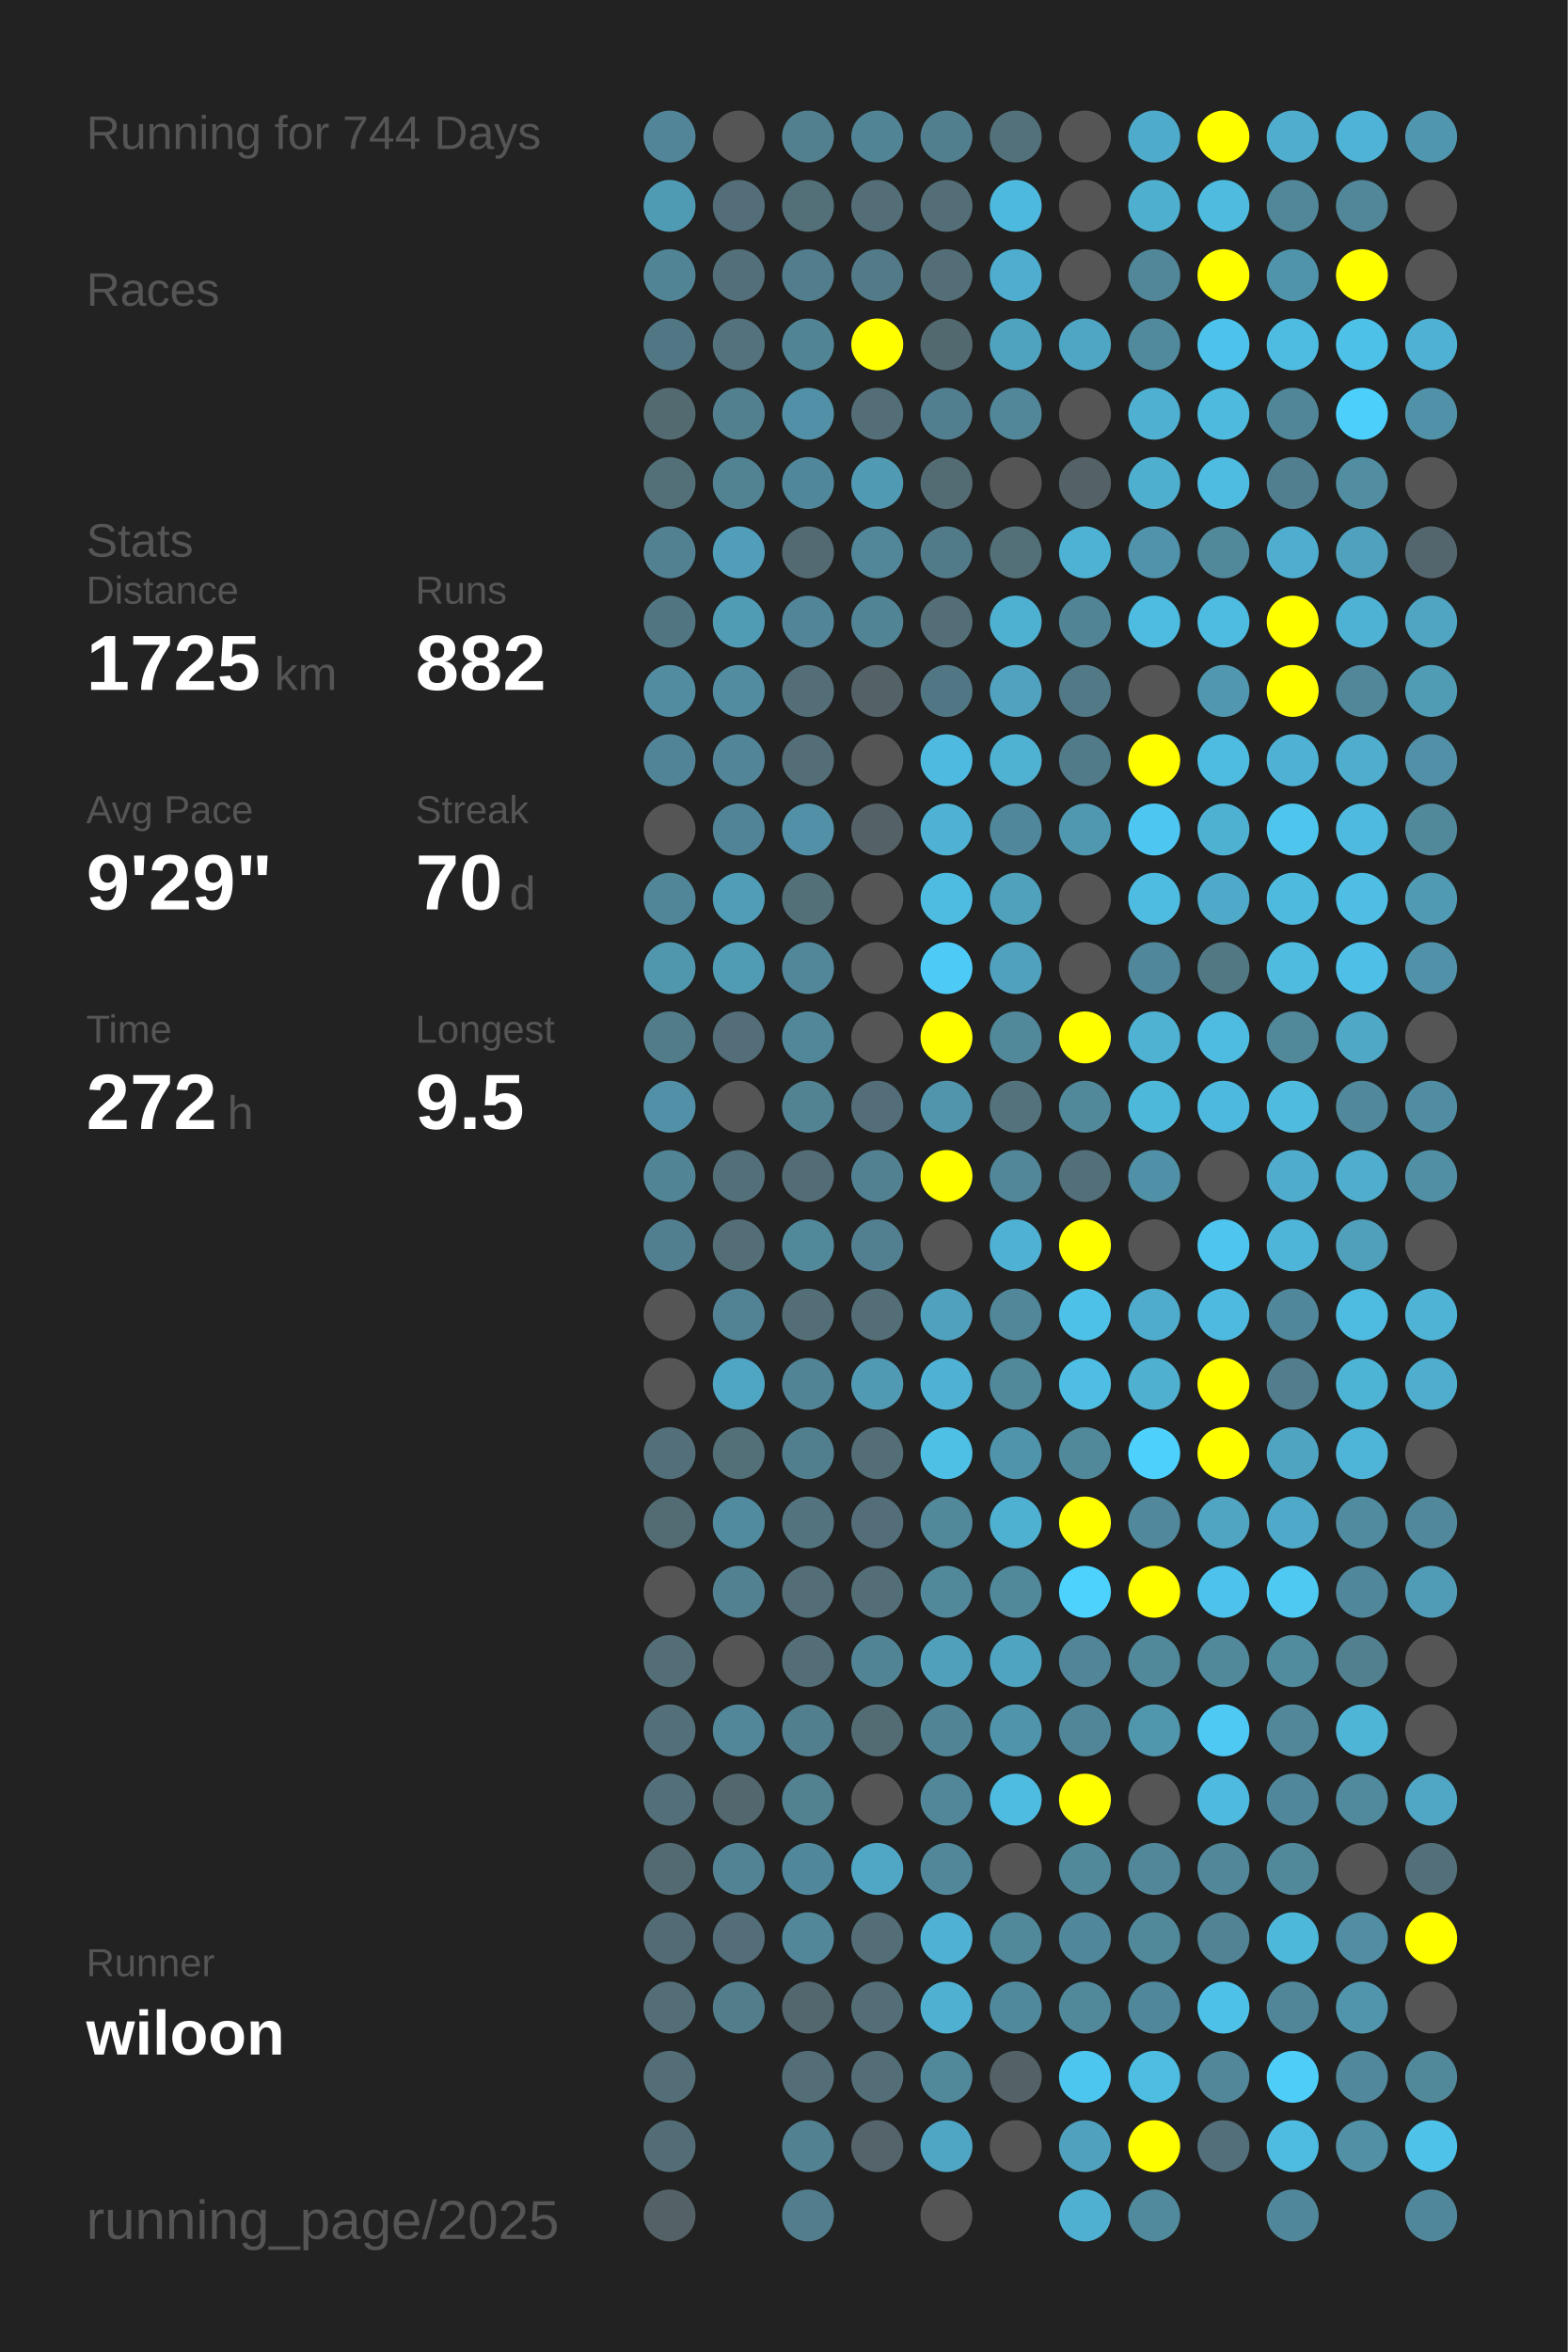
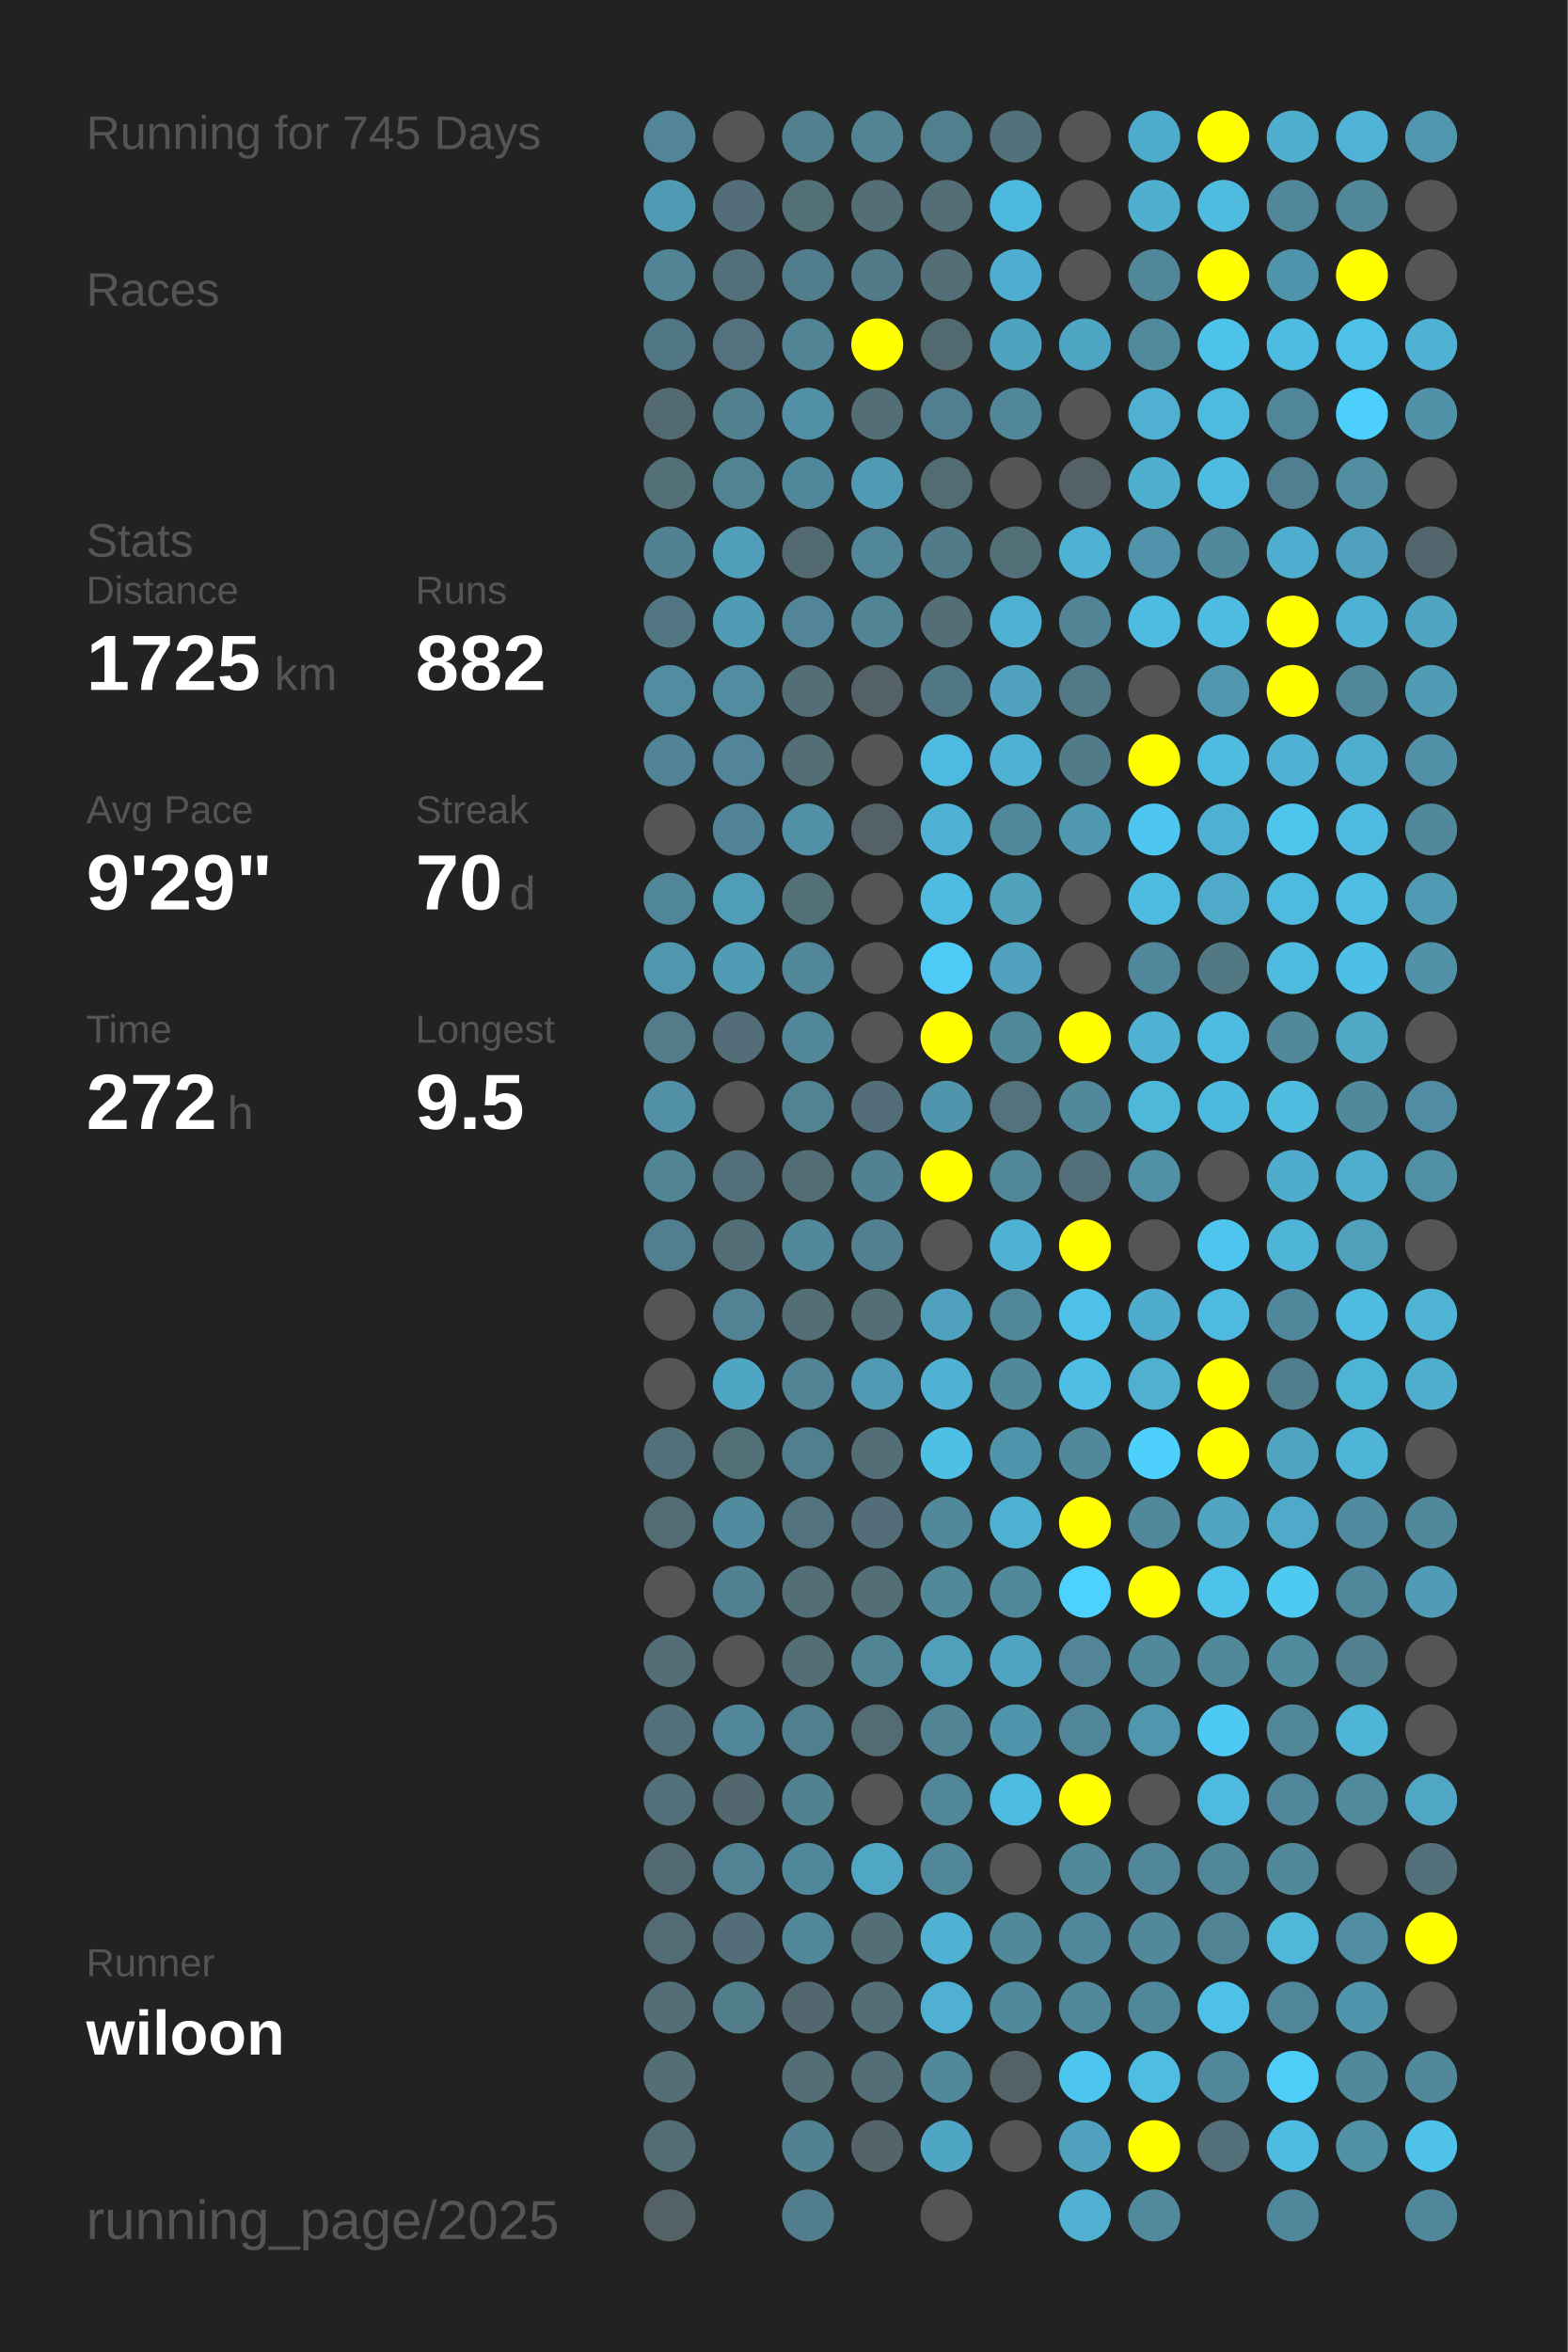
<svg xmlns="http://www.w3.org/2000/svg" baseProfile="full" height="300mm" version="1.1" viewBox="0,0,200,300" width="200mm">
  <defs />
  <rect fill="#222222" height="300" width="200" x="0" y="0" />
-   <text fill="#555555" style="font-size:6px; font-family:Arial;" x="11" y="19">Running for 744 Days</text>
+   <text fill="#555555" style="font-size:6px; font-family:Arial;" x="11" y="19">Running for 745 Days</text>
  <text fill="#555555" style="font-size:6px; font-family:Arial;" x="11" y="39">Races</text>
  <text fill="#555555" style="font-size:6px; font-family:Arial;" x="11" y="71">Stats</text>
  <text fill="#555555" style="font-size:5px; font-family:Arial;" x="11" y="77">Distance</text>
  <text fill="#FFFFFF" style="font-size:10px; font-family:Arial; font-weight:bold;" x="11" y="88">1725</text>
  <text fill="#555555" style="font-size:6px; font-family:Arial;" x="35" y="88">km</text>
  <text fill="#555555" style="font-size:5px; font-family:Arial;" x="53" y="77">Runs</text>
  <text fill="#FFFFFF" style="font-size:10px; font-family:Arial; font-weight:bold;" x="53" y="88">882</text>
  <text fill="#555555" style="font-size:5px; font-family:Arial;" x="11" y="105">Avg Pace</text>
  <text fill="#FFFFFF" style="font-size:10px; font-family:Arial; font-weight:bold;" x="11" y="116">9'29"</text>
  <text fill="#555555" style="font-size:5px; font-family:Arial;" x="53" y="105">Streak</text>
  <text fill="#FFFFFF" style="font-size:10px; font-family:Arial; font-weight:bold;" x="53" y="116">70</text>
  <text fill="#555555" style="font-size:6px; font-family:Arial;" x="65" y="116">d</text>
  <text fill="#555555" style="font-size:5px; font-family:Arial;" x="11" y="133">Time</text>
  <text fill="#FFFFFF" style="font-size:10px; font-family:Arial; font-weight:bold;" x="11" y="144">272</text>
  <text fill="#555555" style="font-size:6px; font-family:Arial;" x="29" y="144">h</text>
  <text fill="#555555" style="font-size:5px; font-family:Arial;" x="53" y="133">Longest</text>
  <text fill="#FFFFFF" style="font-size:10px; font-family:Arial; font-weight:bold;" x="53" y="144">9.5</text>
  <text fill="#555555" style="font-size:5px; font-family:Arial;" x="11" y="252.065">Runner</text>
  <text fill="#FFFFFF" style="font-size:8px; font-family:Arial; font-weight:bold;" x="11" y="262.065">wiloon</text>
  <text fill="#555555" style="font-size:7px; font-family:Arial;" x="11" y="285.581">running_page/2025</text>
  <circle cx="85.417" cy="17.419" fill="#518597" r="3.312" />
  <circle cx="85.417" cy="26.258" fill="#509bb4" r="3.312" />
  <circle cx="85.417" cy="35.097" fill="#518495" r="3.312" />
  <circle cx="85.417" cy="43.935" fill="#527784" r="3.312" />
  <circle cx="85.417" cy="52.774" fill="#536a71" r="3.312" />
  <circle cx="85.417" cy="61.613" fill="#536f78" r="3.312" />
  <circle cx="85.417" cy="70.452" fill="#528192" r="3.312" />
  <circle cx="85.417" cy="79.29" fill="#527681" r="3.312" />
  <circle cx="85.417" cy="88.129" fill="#518ca0" r="3.312" />
  <circle cx="85.417" cy="96.968" fill="#518496" r="3.312" />
  <circle cx="85.417" cy="105.806" fill="#555555" r="3.312" />
  <circle cx="85.417" cy="114.645" fill="#518698" r="3.312" />
  <circle cx="85.417" cy="123.484" fill="#5096ad" r="3.312" />
  <circle cx="85.417" cy="132.323" fill="#527c8a" r="3.312" />
  <circle cx="85.417" cy="141.161" fill="#5190a6" r="3.312" />
  <circle cx="85.417" cy="150" fill="#518495" r="3.312" />
  <circle cx="85.417" cy="158.839" fill="#527f8f" r="3.312" />
  <circle cx="85.417" cy="167.677" fill="#555555" r="3.312" />
  <circle cx="85.417" cy="176.516" fill="#555555" r="3.312" />
  <circle cx="85.417" cy="185.355" fill="#53707a" r="3.312" />
  <circle cx="85.417" cy="194.194" fill="#536b73" r="3.312" />
  <circle cx="85.417" cy="203.032" fill="#555555" r="3.312" />
  <circle cx="85.417" cy="211.871" fill="#536e77" r="3.312" />
  <circle cx="85.417" cy="220.71" fill="#536f79" r="3.312" />
  <circle cx="85.417" cy="229.548" fill="#536f79" r="3.312" />
  <circle cx="85.417" cy="238.387" fill="#536a72" r="3.312" />
  <circle cx="85.417" cy="247.226" fill="#536b74" r="3.312" />
  <circle cx="85.417" cy="256.065" fill="#536e77" r="3.312" />
  <circle cx="85.417" cy="264.903" fill="#536e77" r="3.312" />
  <circle cx="85.417" cy="273.742" fill="#536d76" r="3.312" />
  <circle cx="85.417" cy="282.581" fill="#546166" r="3.312" />
  <circle cx="94.25" cy="17.419" fill="#555555" r="3.312" />
  <circle cx="94.25" cy="26.258" fill="#536e78" r="3.312" />
  <circle cx="94.25" cy="35.097" fill="#536f79" r="3.312" />
  <circle cx="94.25" cy="43.935" fill="#53727d" r="3.312" />
  <circle cx="94.25" cy="52.774" fill="#52808f" r="3.312" />
  <circle cx="94.25" cy="61.613" fill="#528393" r="3.312" />
  <circle cx="94.25" cy="70.452" fill="#509eb9" r="3.312" />
  <circle cx="94.25" cy="79.29" fill="#509cb5" r="3.312" />
  <circle cx="94.25" cy="88.129" fill="#518ca0" r="3.312" />
  <circle cx="94.25" cy="96.968" fill="#518597" r="3.312" />
  <circle cx="94.25" cy="105.806" fill="#518496" r="3.312" />
  <circle cx="94.25" cy="114.645" fill="#509db7" r="3.312" />
  <circle cx="94.25" cy="123.484" fill="#509cb5" r="3.312" />
  <circle cx="94.25" cy="132.323" fill="#536e78" r="3.312" />
  <circle cx="94.25" cy="141.161" fill="#555555" r="3.312" />
  <circle cx="94.25" cy="150" fill="#536f79" r="3.312" />
  <circle cx="94.25" cy="158.839" fill="#536e77" r="3.312" />
  <circle cx="94.25" cy="167.677" fill="#528394" r="3.312" />
  <circle cx="94.25" cy="176.516" fill="#4fa6c4" r="3.312" />
  <circle cx="94.25" cy="185.355" fill="#536f78" r="3.312" />
  <circle cx="94.25" cy="194.194" fill="#518b9f" r="3.312" />
  <circle cx="94.25" cy="203.032" fill="#528292" r="3.312" />
  <circle cx="94.25" cy="211.871" fill="#555555" r="3.312" />
  <circle cx="94.25" cy="220.71" fill="#518799" r="3.312" />
  <circle cx="94.25" cy="229.548" fill="#53686e" r="3.312" />
  <circle cx="94.25" cy="238.387" fill="#528394" r="3.312" />
  <circle cx="94.25" cy="247.226" fill="#536e78" r="3.312" />
  <circle cx="94.25" cy="256.065" fill="#527d8b" r="3.312" />
  <circle cx="103.083" cy="17.419" fill="#52808f" r="3.312" />
  <circle cx="103.083" cy="26.258" fill="#537079" r="3.312" />
  <circle cx="103.083" cy="35.097" fill="#527d8c" r="3.312" />
  <circle cx="103.083" cy="43.935" fill="#518596" r="3.312" />
  <circle cx="103.083" cy="52.774" fill="#5190a6" r="3.312" />
  <circle cx="103.083" cy="61.613" fill="#51879a" r="3.312" />
  <circle cx="103.083" cy="70.452" fill="#536a72" r="3.312" />
  <circle cx="103.083" cy="79.29" fill="#518597" r="3.312" />
  <circle cx="103.083" cy="88.129" fill="#536e77" r="3.312" />
  <circle cx="103.083" cy="96.968" fill="#536e77" r="3.312" />
  <circle cx="103.083" cy="105.806" fill="#5190a6" r="3.312" />
  <circle cx="103.083" cy="114.645" fill="#537079" r="3.312" />
  <circle cx="103.083" cy="123.484" fill="#518799" r="3.312" />
  <circle cx="103.083" cy="132.323" fill="#518799" r="3.312" />
  <circle cx="103.083" cy="141.161" fill="#528393" r="3.312" />
  <circle cx="103.083" cy="150" fill="#536d76" r="3.312" />
  <circle cx="103.083" cy="158.839" fill="#51899b" r="3.312" />
  <circle cx="103.083" cy="167.677" fill="#536e77" r="3.312" />
  <circle cx="103.083" cy="176.516" fill="#518495" r="3.312" />
  <circle cx="103.083" cy="185.355" fill="#527f8e" r="3.312" />
  <circle cx="103.083" cy="194.194" fill="#53737e" r="3.312" />
  <circle cx="103.083" cy="203.032" fill="#536e77" r="3.312" />
  <circle cx="103.083" cy="211.871" fill="#536e77" r="3.312" />
  <circle cx="103.083" cy="220.71" fill="#527f8e" r="3.312" />
  <circle cx="103.083" cy="229.548" fill="#528190" r="3.312" />
  <circle cx="103.083" cy="238.387" fill="#51879a" r="3.312" />
  <circle cx="103.083" cy="247.226" fill="#518799" r="3.312" />
  <circle cx="103.083" cy="256.065" fill="#53676e" r="3.312" />
  <circle cx="103.083" cy="264.903" fill="#536e77" r="3.312" />
  <circle cx="103.083" cy="273.742" fill="#528191" r="3.312" />
  <circle cx="103.083" cy="282.581" fill="#527d8c" r="3.312" />
  <circle cx="111.917" cy="17.419" fill="#518495" r="3.312" />
  <circle cx="111.917" cy="26.258" fill="#536e77" r="3.312" />
  <circle cx="111.917" cy="35.097" fill="#527a88" r="3.312" />
  <circle cx="111.917" cy="43.935" fill="#FFFF00" r="3.312" />
  <circle cx="111.917" cy="52.774" fill="#536e77" r="3.312" />
  <circle cx="111.917" cy="61.613" fill="#509ab3" r="3.312" />
  <circle cx="111.917" cy="70.452" fill="#518799" r="3.312" />
  <circle cx="111.917" cy="79.29" fill="#518495" r="3.312" />
  <circle cx="111.917" cy="88.129" fill="#546267" r="3.312" />
  <circle cx="111.917" cy="96.968" fill="#555555" r="3.312" />
  <circle cx="111.917" cy="105.806" fill="#546166" r="3.312" />
  <circle cx="111.917" cy="114.645" fill="#555555" r="3.312" />
  <circle cx="111.917" cy="123.484" fill="#555555" r="3.312" />
  <circle cx="111.917" cy="132.323" fill="#555555" r="3.312" />
  <circle cx="111.917" cy="141.161" fill="#536e78" r="3.312" />
  <circle cx="111.917" cy="150" fill="#528292" r="3.312" />
  <circle cx="111.917" cy="158.839" fill="#528090" r="3.312" />
  <circle cx="111.917" cy="167.677" fill="#536e77" r="3.312" />
  <circle cx="111.917" cy="176.516" fill="#509ab3" r="3.312" />
  <circle cx="111.917" cy="185.355" fill="#536e77" r="3.312" />
  <circle cx="111.917" cy="194.194" fill="#536e78" r="3.312" />
  <circle cx="111.917" cy="203.032" fill="#536e77" r="3.312" />
  <circle cx="111.917" cy="211.871" fill="#518495" r="3.312" />
  <circle cx="111.917" cy="220.71" fill="#536c74" r="3.312" />
  <circle cx="111.917" cy="229.548" fill="#555555" r="3.312" />
  <circle cx="111.917" cy="238.387" fill="#4fa7c5" r="3.312" />
  <circle cx="111.917" cy="247.226" fill="#536e77" r="3.312" />
  <circle cx="111.917" cy="256.065" fill="#536e77" r="3.312" />
  <circle cx="111.917" cy="264.903" fill="#536e77" r="3.312" />
  <circle cx="111.917" cy="273.742" fill="#54646a" r="3.312" />
  <circle cx="120.75" cy="17.419" fill="#527f8e" r="3.312" />
  <circle cx="120.75" cy="26.258" fill="#536e77" r="3.312" />
  <circle cx="120.75" cy="35.097" fill="#536e77" r="3.312" />
  <circle cx="120.75" cy="43.935" fill="#536970" r="3.312" />
  <circle cx="120.75" cy="52.774" fill="#527f8f" r="3.312" />
  <circle cx="120.75" cy="61.613" fill="#536b73" r="3.312" />
  <circle cx="120.75" cy="70.452" fill="#527b89" r="3.312" />
  <circle cx="120.75" cy="79.29" fill="#536e77" r="3.312" />
  <circle cx="120.75" cy="88.129" fill="#527784" r="3.312" />
  <circle cx="120.75" cy="96.968" fill="#4ebadf" r="3.312" />
  <circle cx="120.75" cy="105.806" fill="#4fb2d4" r="3.312" />
  <circle cx="120.75" cy="114.645" fill="#4ebbe0" r="3.312" />
  <circle cx="120.75" cy="123.484" fill="#4dcbf6" r="3.312" />
  <circle cx="120.75" cy="132.323" fill="#FFFF00" r="3.312" />
  <circle cx="120.75" cy="141.161" fill="#5095ac" r="3.312" />
  <circle cx="120.75" cy="150" fill="#FFFF00" r="3.312" />
  <circle cx="120.75" cy="158.839" fill="#555555" r="3.312" />
  <circle cx="120.75" cy="167.677" fill="#50a1bd" r="3.312" />
  <circle cx="120.75" cy="176.516" fill="#4fb2d4" r="3.312" />
  <circle cx="120.75" cy="185.355" fill="#4ec0e6" r="3.312" />
  <circle cx="120.75" cy="194.194" fill="#51889a" r="3.312" />
  <circle cx="120.75" cy="203.032" fill="#51889a" r="3.312" />
  <circle cx="120.75" cy="211.871" fill="#50a0bb" r="3.312" />
  <circle cx="120.75" cy="220.71" fill="#518596" r="3.312" />
  <circle cx="120.75" cy="229.548" fill="#518799" r="3.312" />
  <circle cx="120.75" cy="238.387" fill="#518799" r="3.312" />
  <circle cx="120.75" cy="247.226" fill="#4fb1d3" r="3.312" />
  <circle cx="120.75" cy="256.065" fill="#4fb0d1" r="3.312" />
  <circle cx="120.75" cy="264.903" fill="#51889a" r="3.312" />
  <circle cx="120.75" cy="273.742" fill="#4fa6c4" r="3.312" />
  <circle cx="120.75" cy="282.581" fill="#555555" r="3.312" />
  <circle cx="129.583" cy="17.419" fill="#53717b" r="3.312" />
  <circle cx="129.583" cy="26.258" fill="#4eb9de" r="3.312" />
  <circle cx="129.583" cy="35.097" fill="#4faecf" r="3.312" />
  <circle cx="129.583" cy="43.935" fill="#4fa3bf" r="3.312" />
  <circle cx="129.583" cy="52.774" fill="#518799" r="3.312" />
  <circle cx="129.583" cy="61.613" fill="#555555" r="3.312" />
  <circle cx="129.583" cy="70.452" fill="#536f78" r="3.312" />
  <circle cx="129.583" cy="79.29" fill="#4fb1d2" r="3.312" />
  <circle cx="129.583" cy="88.129" fill="#50a2be" r="3.312" />
  <circle cx="129.583" cy="96.968" fill="#4fb2d3" r="3.312" />
  <circle cx="129.583" cy="105.806" fill="#51879a" r="3.312" />
  <circle cx="129.583" cy="114.645" fill="#50a1bc" r="3.312" />
  <circle cx="129.583" cy="123.484" fill="#50a1bd" r="3.312" />
  <circle cx="129.583" cy="132.323" fill="#51889a" r="3.312" />
  <circle cx="129.583" cy="141.161" fill="#53727c" r="3.312" />
  <circle cx="129.583" cy="150" fill="#518799" r="3.312" />
  <circle cx="129.583" cy="158.839" fill="#4fb2d4" r="3.312" />
  <circle cx="129.583" cy="167.677" fill="#518799" r="3.312" />
  <circle cx="129.583" cy="176.516" fill="#51889a" r="3.312" />
  <circle cx="129.583" cy="185.355" fill="#5094ab" r="3.312" />
  <circle cx="129.583" cy="194.194" fill="#4fb1d2" r="3.312" />
  <circle cx="129.583" cy="203.032" fill="#51889a" r="3.312" />
  <circle cx="129.583" cy="211.871" fill="#4fa4c1" r="3.312" />
  <circle cx="129.583" cy="220.71" fill="#5094ab" r="3.312" />
  <circle cx="129.583" cy="229.548" fill="#4ebbe0" r="3.312" />
  <circle cx="129.583" cy="238.387" fill="#555555" r="3.312" />
  <circle cx="129.583" cy="247.226" fill="#51889a" r="3.312" />
  <circle cx="129.583" cy="256.065" fill="#51899c" r="3.312" />
  <circle cx="129.583" cy="264.903" fill="#546267" r="3.312" />
  <circle cx="129.583" cy="273.742" fill="#555555" r="3.312" />
  <circle cx="138.417" cy="17.419" fill="#555555" r="3.312" />
  <circle cx="138.417" cy="26.258" fill="#555555" r="3.312" />
  <circle cx="138.417" cy="35.097" fill="#555555" r="3.312" />
  <circle cx="138.417" cy="43.935" fill="#4fa6c4" r="3.312" />
  <circle cx="138.417" cy="52.774" fill="#555555" r="3.312" />
  <circle cx="138.417" cy="61.613" fill="#546267" r="3.312" />
  <circle cx="138.417" cy="70.452" fill="#4eb2d4" r="3.312" />
  <circle cx="138.417" cy="79.29" fill="#518596" r="3.312" />
  <circle cx="138.417" cy="88.129" fill="#527986" r="3.312" />
  <circle cx="138.417" cy="96.968" fill="#527b89" r="3.312" />
  <circle cx="138.417" cy="105.806" fill="#5098b0" r="3.312" />
  <circle cx="138.417" cy="114.645" fill="#555555" r="3.312" />
  <circle cx="138.417" cy="123.484" fill="#555555" r="3.312" />
  <circle cx="138.417" cy="132.323" fill="#FFFF00" r="3.312" />
  <circle cx="138.417" cy="141.161" fill="#51889a" r="3.312" />
  <circle cx="138.417" cy="150" fill="#536f79" r="3.312" />
  <circle cx="138.417" cy="158.839" fill="#FFFF00" r="3.312" />
  <circle cx="138.417" cy="167.677" fill="#4ec1e8" r="3.312" />
  <circle cx="138.417" cy="176.516" fill="#4ebee4" r="3.312" />
  <circle cx="138.417" cy="185.355" fill="#51899b" r="3.312" />
  <circle cx="138.417" cy="194.194" fill="#FFFF00" r="3.312" />
  <circle cx="138.417" cy="203.032" fill="#4dd1fd" r="3.312" />
  <circle cx="138.417" cy="211.871" fill="#518597" r="3.312" />
  <circle cx="138.417" cy="220.71" fill="#518698" r="3.312" />
  <circle cx="138.417" cy="229.548" fill="#FFFF00" r="3.312" />
  <circle cx="138.417" cy="238.387" fill="#51889a" r="3.312" />
  <circle cx="138.417" cy="247.226" fill="#51879a" r="3.312" />
  <circle cx="138.417" cy="256.065" fill="#51889a" r="3.312" />
  <circle cx="138.417" cy="264.903" fill="#4dc6ef" r="3.312" />
  <circle cx="138.417" cy="273.742" fill="#50a1bd" r="3.312" />
  <circle cx="138.417" cy="282.581" fill="#4fb0d1" r="3.312" />
  <circle cx="147.25" cy="17.419" fill="#4fabcb" r="3.312" />
  <circle cx="147.25" cy="26.258" fill="#4fafcf" r="3.312" />
  <circle cx="147.25" cy="35.097" fill="#518799" r="3.312" />
  <circle cx="147.25" cy="43.935" fill="#518a9d" r="3.312" />
  <circle cx="147.25" cy="52.774" fill="#4fb0d1" r="3.312" />
  <circle cx="147.25" cy="61.613" fill="#4fafcf" r="3.312" />
  <circle cx="147.25" cy="70.452" fill="#5093aa" r="3.312" />
  <circle cx="147.25" cy="79.29" fill="#4ebbe0" r="3.312" />
  <circle cx="147.25" cy="88.129" fill="#555555" r="3.312" />
  <circle cx="147.25" cy="96.968" fill="#FFFF00" r="3.312" />
  <circle cx="147.25" cy="105.806" fill="#4dc7f1" r="3.312" />
  <circle cx="147.25" cy="114.645" fill="#4ebbe0" r="3.312" />
  <circle cx="147.25" cy="123.484" fill="#51879a" r="3.312" />
  <circle cx="147.25" cy="132.323" fill="#4fb2d3" r="3.312" />
  <circle cx="147.25" cy="141.161" fill="#4eb8db" r="3.312" />
  <circle cx="147.25" cy="150" fill="#5191a7" r="3.312" />
  <circle cx="147.25" cy="158.839" fill="#555555" r="3.312" />
  <circle cx="147.25" cy="167.677" fill="#4faccc" r="3.312" />
  <circle cx="147.25" cy="176.516" fill="#4fb0d0" r="3.312" />
  <circle cx="147.25" cy="185.355" fill="#4dd0fc" r="3.312" />
  <circle cx="147.25" cy="194.194" fill="#51889b" r="3.312" />
  <circle cx="147.25" cy="203.032" fill="#FFFF00" r="3.312" />
  <circle cx="147.25" cy="211.871" fill="#51889a" r="3.312" />
  <circle cx="147.25" cy="220.71" fill="#5096ad" r="3.312" />
  <circle cx="147.25" cy="229.548" fill="#555555" r="3.312" />
  <circle cx="147.25" cy="238.387" fill="#518799" r="3.312" />
  <circle cx="147.25" cy="247.226" fill="#51889a" r="3.312" />
  <circle cx="147.25" cy="256.065" fill="#51879a" r="3.312" />
  <circle cx="147.25" cy="264.903" fill="#4ebde2" r="3.312" />
  <circle cx="147.25" cy="273.742" fill="#FFFF00" r="3.312" />
  <circle cx="147.25" cy="282.581" fill="#518a9d" r="3.312" />
  <circle cx="156.083" cy="17.419" fill="#FFFF00" r="3.312" />
  <circle cx="156.083" cy="26.258" fill="#4ebbdf" r="3.312" />
  <circle cx="156.083" cy="35.097" fill="#FFFF00" r="3.312" />
  <circle cx="156.083" cy="43.935" fill="#4dc2ea" r="3.312" />
  <circle cx="156.083" cy="52.774" fill="#4ebade" r="3.312" />
  <circle cx="156.083" cy="61.613" fill="#4ebbe0" r="3.312" />
  <circle cx="156.083" cy="70.452" fill="#51889a" r="3.312" />
  <circle cx="156.083" cy="79.29" fill="#4ebbe0" r="3.312" />
  <circle cx="156.083" cy="88.129" fill="#5097af" r="3.312" />
  <circle cx="156.083" cy="96.968" fill="#4ebce1" r="3.312" />
  <circle cx="156.083" cy="105.806" fill="#4fb1d2" r="3.312" />
  <circle cx="156.083" cy="114.645" fill="#4faac9" r="3.312" />
  <circle cx="156.083" cy="123.484" fill="#527884" r="3.312" />
  <circle cx="156.083" cy="132.323" fill="#4ebbe0" r="3.312" />
  <circle cx="156.083" cy="141.161" fill="#4eb9de" r="3.312" />
  <circle cx="156.083" cy="150" fill="#555555" r="3.312" />
  <circle cx="156.083" cy="158.839" fill="#4dc5ee" r="3.312" />
  <circle cx="156.083" cy="167.677" fill="#4ebadf" r="3.312" />
  <circle cx="156.083" cy="176.516" fill="#FFFF00" r="3.312" />
  <circle cx="156.083" cy="185.355" fill="#FFFF00" r="3.312" />
  <circle cx="156.083" cy="194.194" fill="#4fa5c2" r="3.312" />
  <circle cx="156.083" cy="203.032" fill="#4dc2ea" r="3.312" />
  <circle cx="156.083" cy="211.871" fill="#51889a" r="3.312" />
  <circle cx="156.083" cy="220.71" fill="#4dc9f3" r="3.312" />
  <circle cx="156.083" cy="229.548" fill="#4ebadf" r="3.312" />
  <circle cx="156.083" cy="238.387" fill="#518799" r="3.312" />
  <circle cx="156.083" cy="247.226" fill="#528394" r="3.312" />
  <circle cx="156.083" cy="256.065" fill="#4ec1e8" r="3.312" />
  <circle cx="156.083" cy="264.903" fill="#518799" r="3.312" />
  <circle cx="156.083" cy="273.742" fill="#53707a" r="3.312" />
  <circle cx="164.917" cy="17.419" fill="#4fadcd" r="3.312" />
  <circle cx="164.917" cy="26.258" fill="#518799" r="3.312" />
  <circle cx="164.917" cy="35.097" fill="#5094ab" r="3.312" />
  <circle cx="164.917" cy="43.935" fill="#4ebbe0" r="3.312" />
  <circle cx="164.917" cy="52.774" fill="#518698" r="3.312" />
  <circle cx="164.917" cy="61.613" fill="#527f8f" r="3.312" />
  <circle cx="164.917" cy="70.452" fill="#4faecf" r="3.312" />
  <circle cx="164.917" cy="79.29" fill="#FFFF00" r="3.312" />
  <circle cx="164.917" cy="88.129" fill="#FFFF00" r="3.312" />
  <circle cx="164.917" cy="96.968" fill="#4fb1d3" r="3.312" />
  <circle cx="164.917" cy="105.806" fill="#4dc5ed" r="3.312" />
  <circle cx="164.917" cy="114.645" fill="#4ebade" r="3.312" />
  <circle cx="164.917" cy="123.484" fill="#4ebbdf" r="3.312" />
  <circle cx="164.917" cy="132.323" fill="#51889a" r="3.312" />
  <circle cx="164.917" cy="141.161" fill="#4ebbdf" r="3.312" />
  <circle cx="164.917" cy="150" fill="#4faccc" r="3.312" />
  <circle cx="164.917" cy="158.839" fill="#4eb5d8" r="3.312" />
  <circle cx="164.917" cy="167.677" fill="#51879a" r="3.312" />
  <circle cx="164.917" cy="176.516" fill="#527d8c" r="3.312" />
  <circle cx="164.917" cy="185.355" fill="#4fa4c1" r="3.312" />
  <circle cx="164.917" cy="194.194" fill="#4faac9" r="3.312" />
  <circle cx="164.917" cy="203.032" fill="#4dc9f2" r="3.312" />
  <circle cx="164.917" cy="211.871" fill="#518b9e" r="3.312" />
  <circle cx="164.917" cy="220.71" fill="#518799" r="3.312" />
  <circle cx="164.917" cy="229.548" fill="#51879a" r="3.312" />
  <circle cx="164.917" cy="238.387" fill="#51889a" r="3.312" />
  <circle cx="164.917" cy="247.226" fill="#4eb8db" r="3.312" />
  <circle cx="164.917" cy="256.065" fill="#518698" r="3.312" />
  <circle cx="164.917" cy="264.903" fill="#4dcdf8" r="3.312" />
  <circle cx="164.917" cy="273.742" fill="#4ebbe0" r="3.312" />
  <circle cx="164.917" cy="282.581" fill="#51879a" r="3.312" />
  <circle cx="173.75" cy="17.419" fill="#4eb3d6" r="3.312" />
  <circle cx="173.75" cy="26.258" fill="#518799" r="3.312" />
  <circle cx="173.75" cy="35.097" fill="#FFFF00" r="3.312" />
  <circle cx="173.75" cy="43.935" fill="#4ec1e8" r="3.312" />
  <circle cx="173.75" cy="52.774" fill="#4dcffb" r="3.312" />
  <circle cx="173.75" cy="61.613" fill="#518ea2" r="3.312" />
  <circle cx="173.75" cy="70.452" fill="#50a1bd" r="3.312" />
  <circle cx="173.75" cy="79.29" fill="#4eb2d4" r="3.312" />
  <circle cx="173.75" cy="88.129" fill="#518799" r="3.312" />
  <circle cx="173.75" cy="96.968" fill="#4fadcd" r="3.312" />
  <circle cx="173.75" cy="105.806" fill="#4ebadf" r="3.312" />
  <circle cx="173.75" cy="114.645" fill="#4ebee4" r="3.312" />
  <circle cx="173.75" cy="123.484" fill="#4ec0e7" r="3.312" />
  <circle cx="173.75" cy="132.323" fill="#4fa8c6" r="3.312" />
  <circle cx="173.75" cy="141.161" fill="#51889b" r="3.312" />
  <circle cx="173.75" cy="150" fill="#4faece" r="3.312" />
  <circle cx="173.75" cy="158.839" fill="#50a0bb" r="3.312" />
  <circle cx="173.75" cy="167.677" fill="#4ebce1" r="3.312" />
  <circle cx="173.75" cy="176.516" fill="#4eb4d6" r="3.312" />
  <circle cx="173.75" cy="185.355" fill="#4eb5d8" r="3.312" />
  <circle cx="173.75" cy="194.194" fill="#518b9f" r="3.312" />
  <circle cx="173.75" cy="203.032" fill="#51879a" r="3.312" />
  <circle cx="173.75" cy="211.871" fill="#52808f" r="3.312" />
  <circle cx="173.75" cy="220.71" fill="#4eb5d7" r="3.312" />
  <circle cx="173.75" cy="229.548" fill="#518a9d" r="3.312" />
  <circle cx="173.75" cy="238.387" fill="#555555" r="3.312" />
  <circle cx="173.75" cy="247.226" fill="#518ea3" r="3.312" />
  <circle cx="173.75" cy="256.065" fill="#5095ac" r="3.312" />
  <circle cx="173.75" cy="264.903" fill="#51889b" r="3.312" />
  <circle cx="173.75" cy="273.742" fill="#5190a5" r="3.312" />
  <circle cx="182.583" cy="17.419" fill="#5096ae" r="3.312" />
  <circle cx="182.583" cy="26.258" fill="#555555" r="3.312" />
  <circle cx="182.583" cy="35.097" fill="#555555" r="3.312" />
  <circle cx="182.583" cy="43.935" fill="#4fb2d4" r="3.312" />
  <circle cx="182.583" cy="52.774" fill="#5192a8" r="3.312" />
  <circle cx="182.583" cy="61.613" fill="#555555" r="3.312" />
  <circle cx="182.583" cy="70.452" fill="#53666d" r="3.312" />
  <circle cx="182.583" cy="79.29" fill="#4fa5c2" r="3.312" />
  <circle cx="182.583" cy="88.129" fill="#509cb5" r="3.312" />
  <circle cx="182.583" cy="96.968" fill="#5190a6" r="3.312" />
  <circle cx="182.583" cy="105.806" fill="#51889a" r="3.312" />
  <circle cx="182.583" cy="114.645" fill="#509ab3" r="3.312" />
  <circle cx="182.583" cy="123.484" fill="#5192a8" r="3.312" />
  <circle cx="182.583" cy="132.323" fill="#555555" r="3.312" />
  <circle cx="182.583" cy="141.161" fill="#518da2" r="3.312" />
  <circle cx="182.583" cy="150" fill="#518fa4" r="3.312" />
  <circle cx="182.583" cy="158.839" fill="#555555" r="3.312" />
  <circle cx="182.583" cy="167.677" fill="#4eb3d5" r="3.312" />
  <circle cx="182.583" cy="176.516" fill="#4faece" r="3.312" />
  <circle cx="182.583" cy="185.355" fill="#555555" r="3.312" />
  <circle cx="182.583" cy="194.194" fill="#51889b" r="3.312" />
  <circle cx="182.583" cy="203.032" fill="#509cb6" r="3.312" />
  <circle cx="182.583" cy="211.871" fill="#555555" r="3.312" />
  <circle cx="182.583" cy="220.71" fill="#555555" r="3.312" />
  <circle cx="182.583" cy="229.548" fill="#4fa7c5" r="3.312" />
  <circle cx="182.583" cy="238.387" fill="#53707a" r="3.312" />
  <circle cx="182.583" cy="247.226" fill="#FFFF00" r="3.312" />
  <circle cx="182.583" cy="256.065" fill="#555555" r="3.312" />
  <circle cx="182.583" cy="264.903" fill="#51889a" r="3.312" />
  <circle cx="182.583" cy="273.742" fill="#4ec2e9" r="3.312" />
  <circle cx="182.583" cy="282.581" fill="#51879a" r="3.312" />
</svg>
